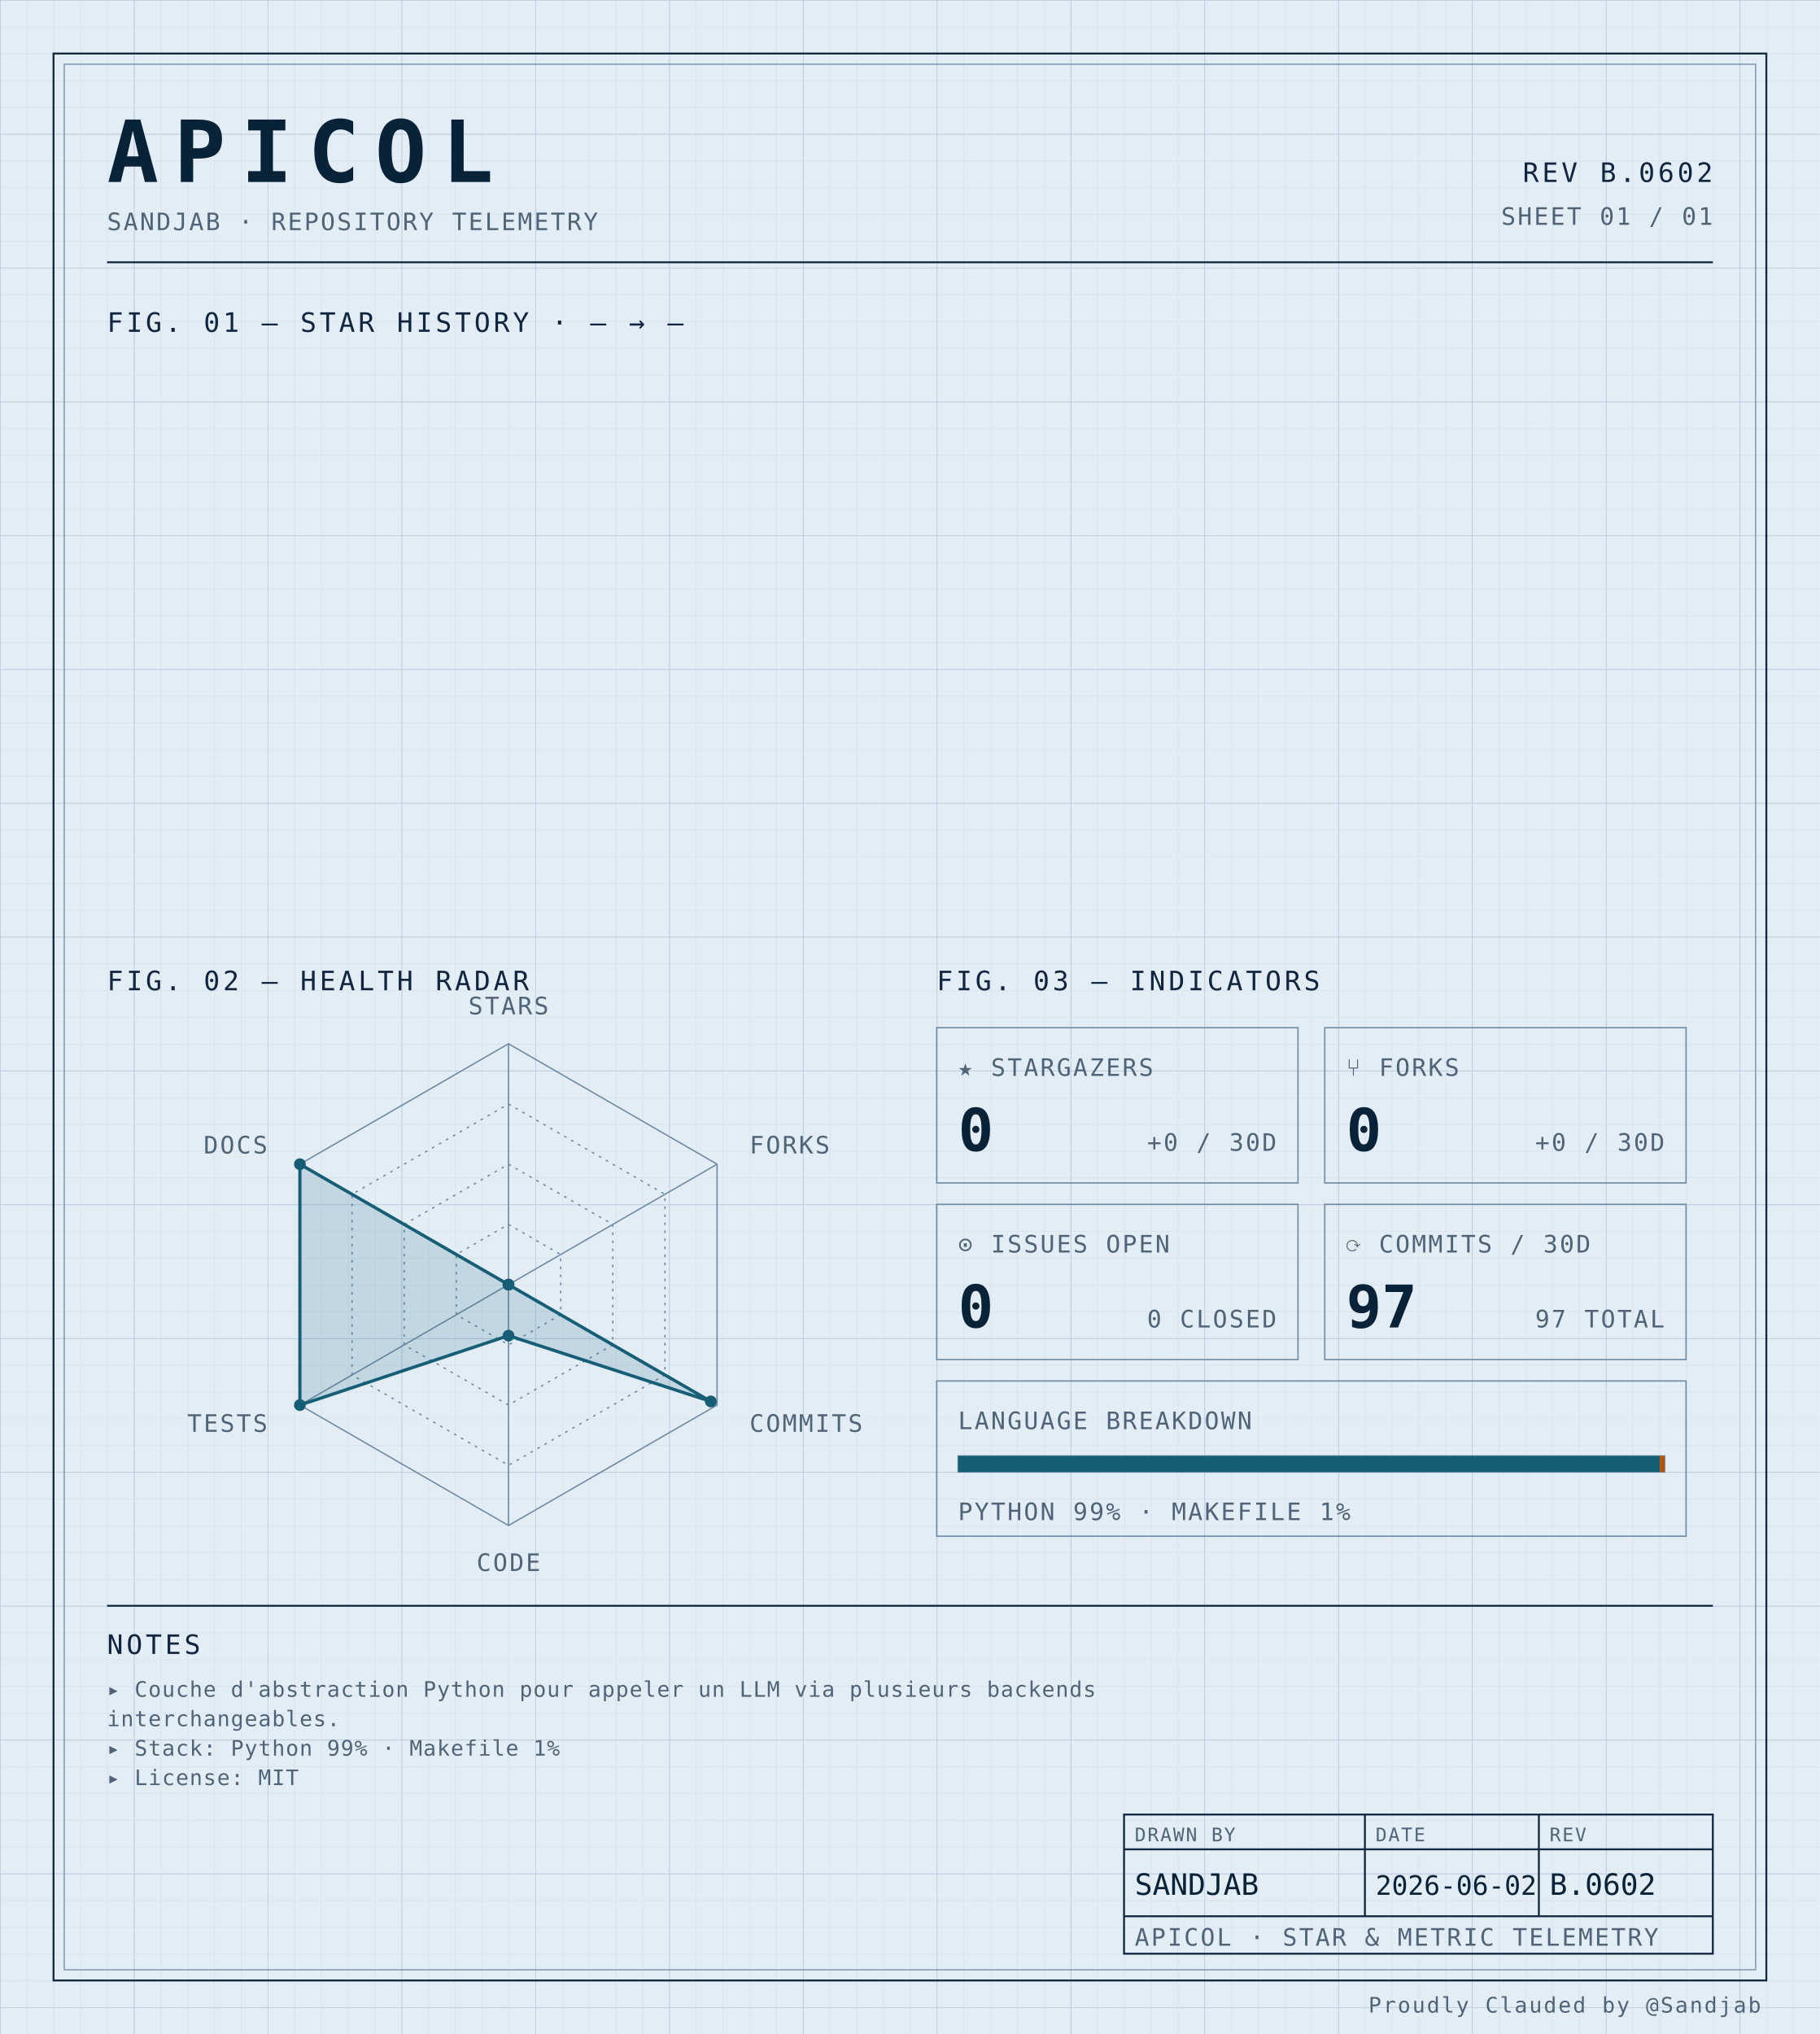
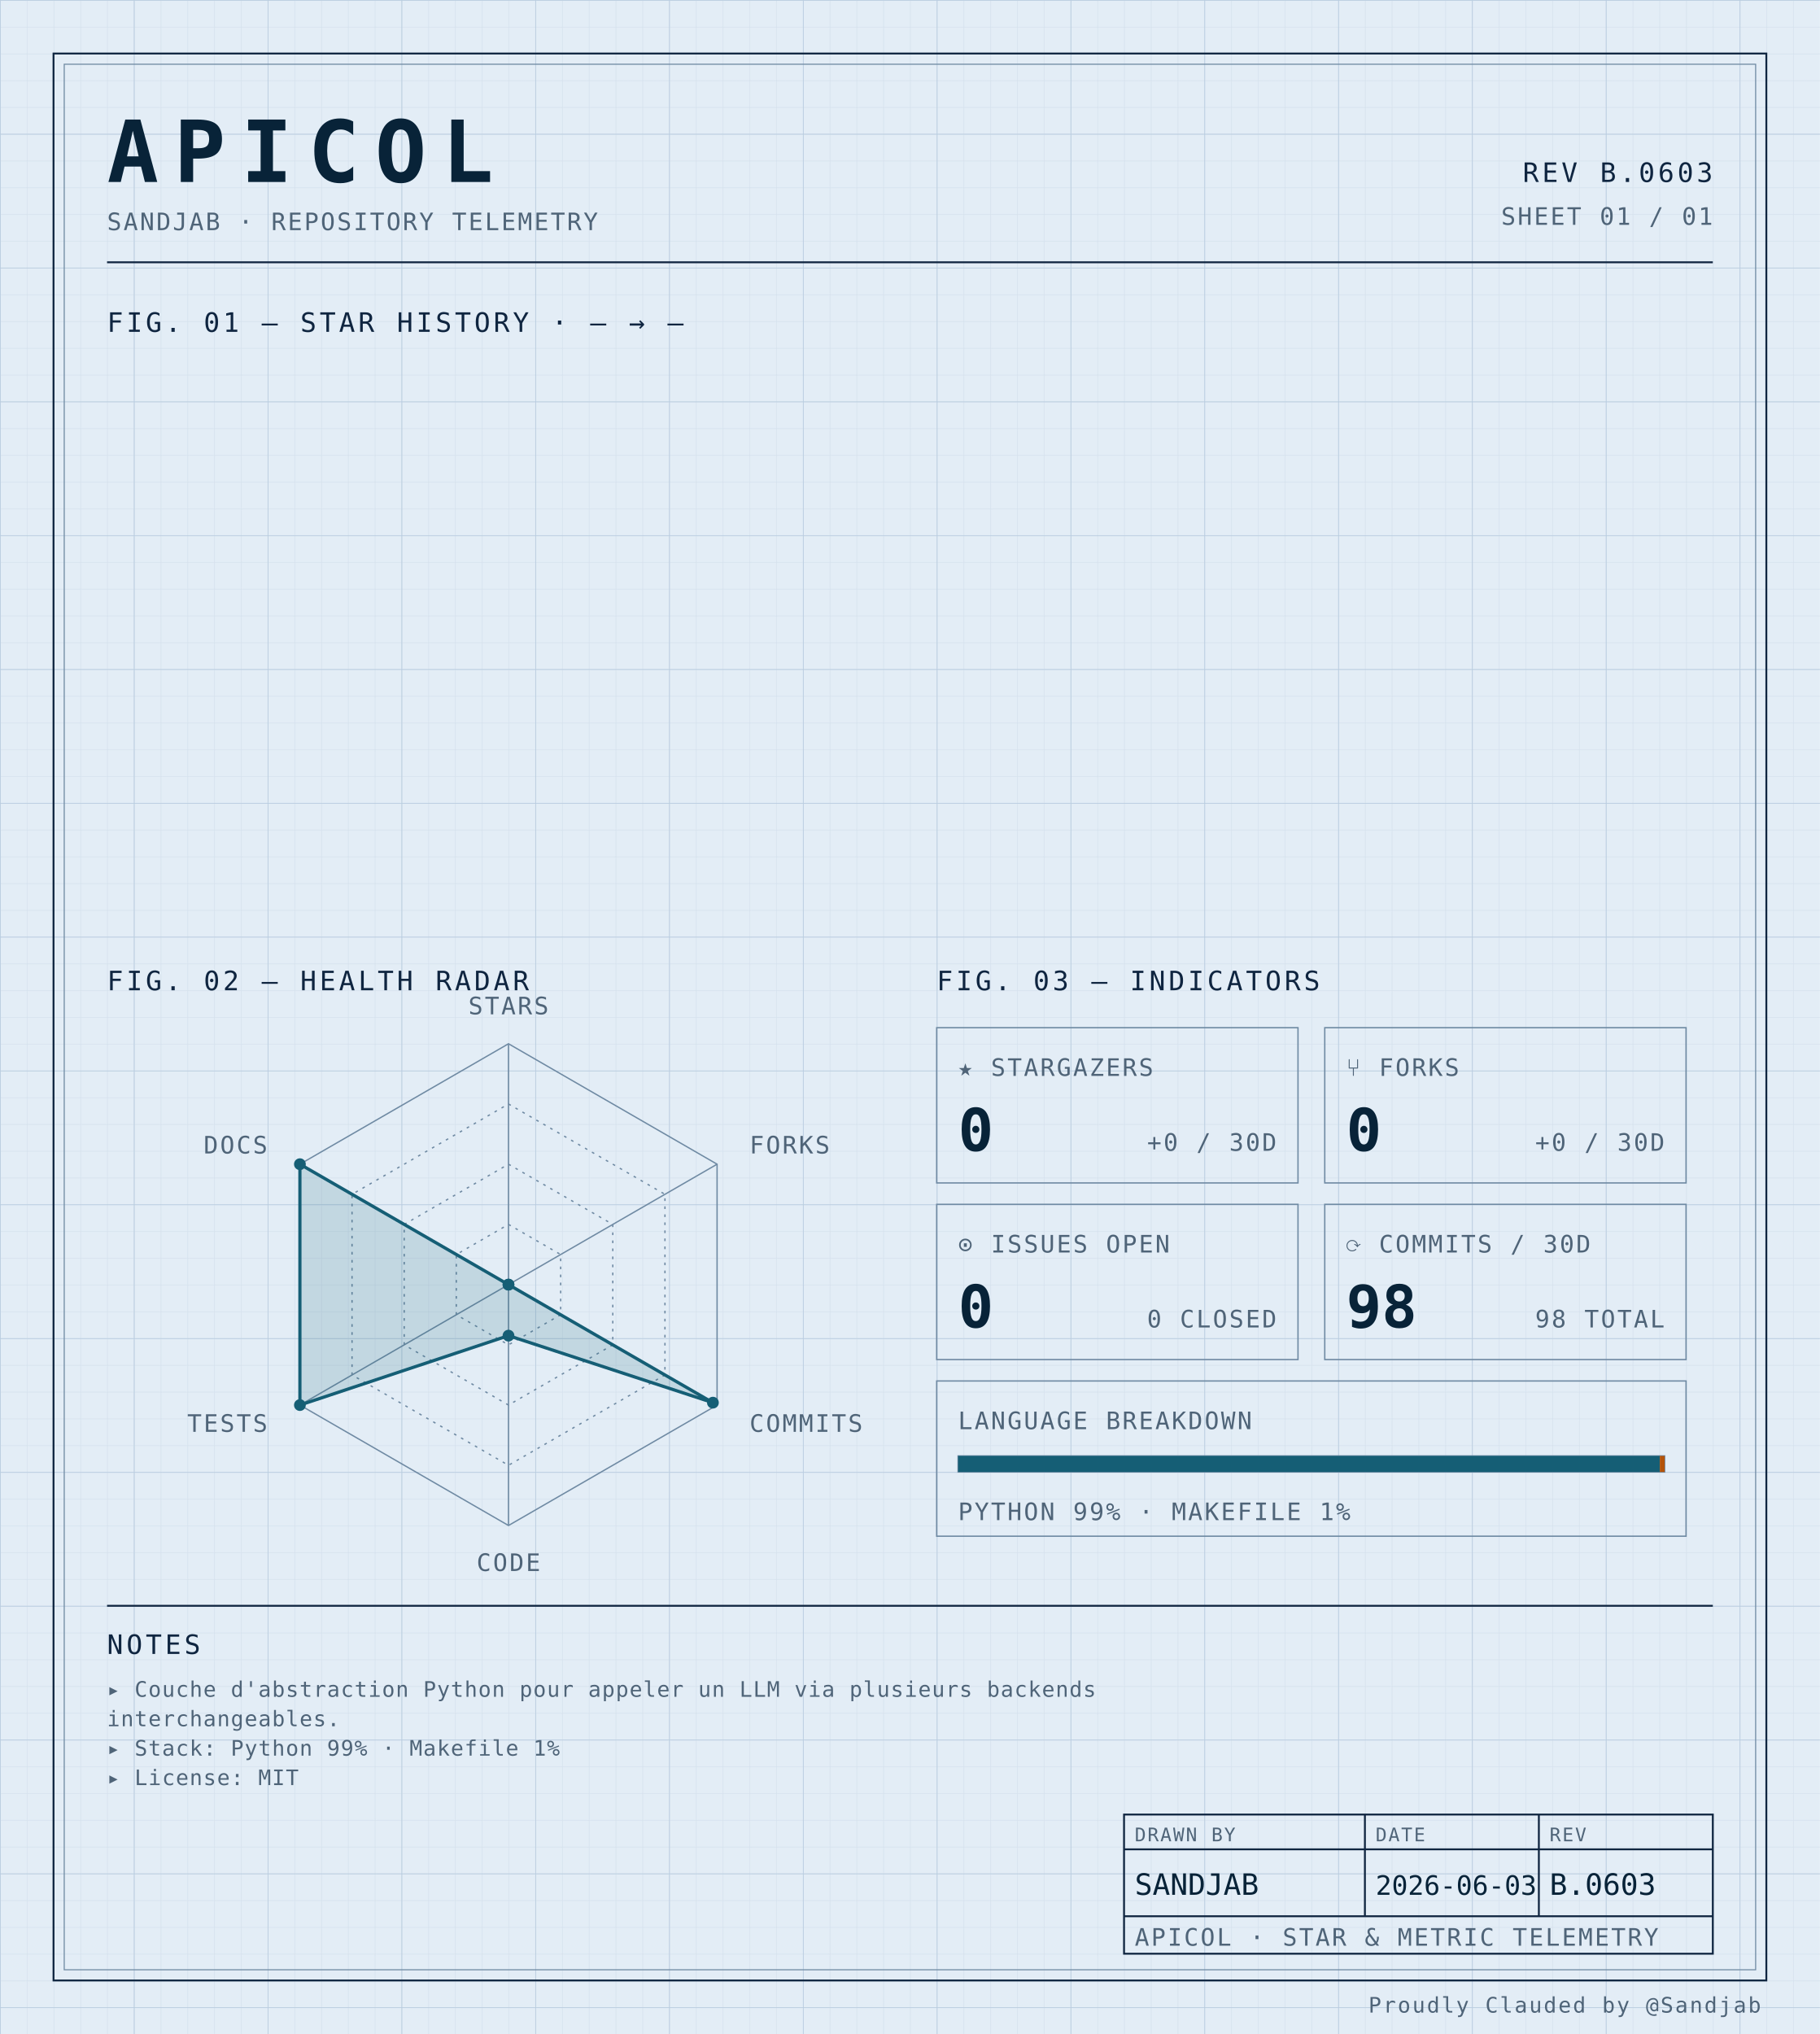
<svg xmlns="http://www.w3.org/2000/svg" width="100%" viewBox="0 0 680 760" role="img">
  <defs>
    <pattern id="grid-fine" width="10" height="10" patternUnits="userSpaceOnUse">
      <path d="M10 0H0V10" fill="none" stroke="#d4e0ec" stroke-width="0.4" />
    </pattern>
    <pattern id="grid-major" width="50" height="50" patternUnits="userSpaceOnUse">
      <path d="M50 0H0V50" fill="none" stroke="#b8cce0" stroke-width="0.5" />
    </pattern>
  </defs>
  <rect x="0" y="0" width="680" height="760" fill="#e3edf6" />
  <rect x="0" y="0" width="680" height="760" fill="url(#grid-fine)" />
  <rect x="0" y="0" width="680" height="760" fill="url(#grid-major)" />
  <rect x="20" y="20" width="640" height="720" fill="none" stroke="#0f2540" stroke-width="0.7" />
  <rect x="24" y="24" width="632" height="712" fill="none" stroke="#6f8aa3" stroke-width="0.4" />
  <text x="40" y="68" font-family="ui-monospace, 'SF Mono', 'JetBrains Mono', 'Cascadia Code', Consolas, monospace" font-size="32" font-weight="700" fill="#082338" text-anchor="start" letter-spacing="0.18em">APICOL</text>
  <text x="40" y="86" font-family="ui-monospace, 'SF Mono', 'JetBrains Mono', 'Cascadia Code', Consolas, monospace" font-size="9" font-weight="400" fill="#4f6478" text-anchor="start" letter-spacing="0.08em">SANDJAB · REPOSITORY TELEMETRY</text>
-   <text x="640" y="68" font-family="ui-monospace, 'SF Mono', 'JetBrains Mono', 'Cascadia Code', Consolas, monospace" font-size="10" font-weight="400" fill="#0f2540" text-anchor="end" letter-spacing="0.12em">REV B.0602</text>
+   <text x="640" y="68" font-family="ui-monospace, 'SF Mono', 'JetBrains Mono', 'Cascadia Code', Consolas, monospace" font-size="10" font-weight="400" fill="#0f2540" text-anchor="end" letter-spacing="0.12em">REV B.0603</text>
  <text x="640" y="84" font-family="ui-monospace, 'SF Mono', 'JetBrains Mono', 'Cascadia Code', Consolas, monospace" font-size="9" font-weight="400" fill="#4f6478" text-anchor="end" letter-spacing="0.08em">SHEET 01 / 01</text>
  <line x1="40" y1="98" x2="640" y2="98" stroke="#0f2540" stroke-width="0.7" />
  <text x="40" y="124" font-family="ui-monospace, 'SF Mono', 'JetBrains Mono', 'Cascadia Code', Consolas, monospace" font-size="10" font-weight="400" fill="#0f2540" text-anchor="start" letter-spacing="0.12em">FIG. 01 — STAR HISTORY · — → —</text>
  <text x="40" y="370" font-family="ui-monospace, 'SF Mono', 'JetBrains Mono', 'Cascadia Code', Consolas, monospace" font-size="10" font-weight="400" fill="#0f2540" text-anchor="start" letter-spacing="0.12em">FIG. 02 — HEALTH RADAR</text>
  <g transform="translate(190 480)">
    <polygon points="0.00,-90.00 77.94,-45.00 77.94,45.00 0.00,90.00 -77.94,45.00 -77.94,-45.00" fill="none" stroke="#6f8aa3" stroke-width="0.5" />
    <polygon points="0.00,-67.50 58.46,-33.75 58.46,33.75 0.00,67.50 -58.46,33.75 -58.46,-33.75" fill="none" stroke="#6f8aa3" stroke-width="0.5" stroke-dasharray="1,2" />
    <polygon points="0.00,-45.00 38.97,-22.50 38.97,22.50 0.00,45.00 -38.97,22.50 -38.97,-22.50" fill="none" stroke="#6f8aa3" stroke-width="0.5" stroke-dasharray="1,2" />
    <polygon points="0.00,-22.50 19.49,-11.25 19.49,11.25 0.00,22.50 -19.49,11.25 -19.49,-11.25" fill="none" stroke="#6f8aa3" stroke-width="0.5" stroke-dasharray="1,2" />
    <line x1="0" y1="0" x2="0.00" y2="-90.00" stroke="#6f8aa3" stroke-width="0.5" />
    <line x1="0" y1="0" x2="77.94" y2="-45.00" stroke="#6f8aa3" stroke-width="0.5" />
    <line x1="0" y1="0" x2="77.94" y2="45.00" stroke="#6f8aa3" stroke-width="0.5" />
    <line x1="0" y1="0" x2="0.00" y2="90.00" stroke="#6f8aa3" stroke-width="0.5" />
    <line x1="0" y1="0" x2="-77.94" y2="45.00" stroke="#6f8aa3" stroke-width="0.5" />
    <line x1="0" y1="0" x2="-77.94" y2="-45.00" stroke="#6f8aa3" stroke-width="0.5" />
-     <polygon points="0.00,0.00 0.00,0.00 75.60,43.65 0.00,19.06 -77.94,45.00 -77.94,-45.00" fill="#155e75" fill-opacity="0.16" stroke="#155e75" stroke-width="1.2" />
+     <polygon points="0.00,0.00 0.00,0.00 76.38,44.10 0.00,19.06 -77.94,45.00 -77.94,-45.00" fill="#155e75" fill-opacity="0.16" stroke="#155e75" stroke-width="1.2" />
    <circle cx="0.00" cy="0.00" r="2.2" fill="#155e75" />
    <circle cx="0.00" cy="0.00" r="2.2" fill="#155e75" />
-     <circle cx="75.60" cy="43.65" r="2.2" fill="#155e75" />
+     <circle cx="76.38" cy="44.10" r="2.2" fill="#155e75" />
    <circle cx="0.00" cy="19.06" r="2.2" fill="#155e75" />
    <circle cx="-77.94" cy="45.00" r="2.2" fill="#155e75" />
    <circle cx="-77.94" cy="-45.00" r="2.2" fill="#155e75" />
    <text x="6.3681633555662356e-15" y="-101" font-family="ui-monospace, 'SF Mono', 'JetBrains Mono', 'Cascadia Code', Consolas, monospace" font-size="9" font-weight="400" fill="#4f6478" text-anchor="middle" letter-spacing="0.08em">STARS</text>
    <text x="90.067" y="-49" font-family="ui-monospace, 'SF Mono', 'JetBrains Mono', 'Cascadia Code', Consolas, monospace" font-size="9" font-weight="400" fill="#4f6478" text-anchor="start" letter-spacing="0.08em">FORKS</text>
    <text x="90.067" y="55" font-family="ui-monospace, 'SF Mono', 'JetBrains Mono', 'Cascadia Code', Consolas, monospace" font-size="9" font-weight="400" fill="#4f6478" text-anchor="start" letter-spacing="0.08em">COMMITS</text>
    <text x="6.3681633555662356e-15" y="107" font-family="ui-monospace, 'SF Mono', 'JetBrains Mono', 'Cascadia Code', Consolas, monospace" font-size="9" font-weight="400" fill="#4f6478" text-anchor="middle" letter-spacing="0.08em">CODE</text>
    <text x="-90.067" y="55" font-family="ui-monospace, 'SF Mono', 'JetBrains Mono', 'Cascadia Code', Consolas, monospace" font-size="9" font-weight="400" fill="#4f6478" text-anchor="end" letter-spacing="0.08em">TESTS</text>
    <text x="-90.067" y="-49" font-family="ui-monospace, 'SF Mono', 'JetBrains Mono', 'Cascadia Code', Consolas, monospace" font-size="9" font-weight="400" fill="#4f6478" text-anchor="end" letter-spacing="0.08em">DOCS</text>
  </g>
  <text x="350" y="370" font-family="ui-monospace, 'SF Mono', 'JetBrains Mono', 'Cascadia Code', Consolas, monospace" font-size="10" font-weight="400" fill="#0f2540" text-anchor="start" letter-spacing="0.12em">FIG. 03 — INDICATORS</text>
  <rect x="350" y="384" width="135" height="58" fill="none" stroke="#6f8aa3" stroke-width="0.5" />
  <text x="358" y="402" font-family="ui-monospace, 'SF Mono', 'JetBrains Mono', 'Cascadia Code', Consolas, monospace" font-size="9" font-weight="400" fill="#4f6478" text-anchor="start" letter-spacing="0.08em">★ STARGAZERS</text>
  <text x="358" y="430" font-family="ui-monospace, 'SF Mono', 'JetBrains Mono', 'Cascadia Code', Consolas, monospace" font-size="22" font-weight="700" fill="#082338" text-anchor="start" letter-spacing="normal">0</text>
  <text x="477" y="430" font-family="ui-monospace, 'SF Mono', 'JetBrains Mono', 'Cascadia Code', Consolas, monospace" font-size="9" font-weight="400" fill="#4f6478" text-anchor="end" letter-spacing="0.08em">+0 / 30D</text>
  <rect x="495" y="384" width="135" height="58" fill="none" stroke="#6f8aa3" stroke-width="0.5" />
  <text x="503" y="402" font-family="ui-monospace, 'SF Mono', 'JetBrains Mono', 'Cascadia Code', Consolas, monospace" font-size="9" font-weight="400" fill="#4f6478" text-anchor="start" letter-spacing="0.08em">⑂ FORKS</text>
  <text x="503" y="430" font-family="ui-monospace, 'SF Mono', 'JetBrains Mono', 'Cascadia Code', Consolas, monospace" font-size="22" font-weight="700" fill="#082338" text-anchor="start" letter-spacing="normal">0</text>
  <text x="622" y="430" font-family="ui-monospace, 'SF Mono', 'JetBrains Mono', 'Cascadia Code', Consolas, monospace" font-size="9" font-weight="400" fill="#4f6478" text-anchor="end" letter-spacing="0.08em">+0 / 30D</text>
  <rect x="350" y="450" width="135" height="58" fill="none" stroke="#6f8aa3" stroke-width="0.5" />
  <text x="358" y="468" font-family="ui-monospace, 'SF Mono', 'JetBrains Mono', 'Cascadia Code', Consolas, monospace" font-size="9" font-weight="400" fill="#4f6478" text-anchor="start" letter-spacing="0.08em">⊙ ISSUES OPEN</text>
  <text x="358" y="496" font-family="ui-monospace, 'SF Mono', 'JetBrains Mono', 'Cascadia Code', Consolas, monospace" font-size="22" font-weight="700" fill="#082338" text-anchor="start" letter-spacing="normal">0</text>
  <text x="477" y="496" font-family="ui-monospace, 'SF Mono', 'JetBrains Mono', 'Cascadia Code', Consolas, monospace" font-size="9" font-weight="400" fill="#4f6478" text-anchor="end" letter-spacing="0.08em">0 CLOSED</text>
  <rect x="495" y="450" width="135" height="58" fill="none" stroke="#6f8aa3" stroke-width="0.5" />
  <text x="503" y="468" font-family="ui-monospace, 'SF Mono', 'JetBrains Mono', 'Cascadia Code', Consolas, monospace" font-size="9" font-weight="400" fill="#4f6478" text-anchor="start" letter-spacing="0.08em">⟳ COMMITS / 30D</text>
-   <text x="503" y="496" font-family="ui-monospace, 'SF Mono', 'JetBrains Mono', 'Cascadia Code', Consolas, monospace" font-size="22" font-weight="700" fill="#082338" text-anchor="start" letter-spacing="normal">97</text>
-   <text x="622" y="496" font-family="ui-monospace, 'SF Mono', 'JetBrains Mono', 'Cascadia Code', Consolas, monospace" font-size="9" font-weight="400" fill="#4f6478" text-anchor="end" letter-spacing="0.08em">97 TOTAL</text>
+   <text x="503" y="496" font-family="ui-monospace, 'SF Mono', 'JetBrains Mono', 'Cascadia Code', Consolas, monospace" font-size="22" font-weight="700" fill="#082338" text-anchor="start" letter-spacing="normal">98</text>
+   <text x="622" y="496" font-family="ui-monospace, 'SF Mono', 'JetBrains Mono', 'Cascadia Code', Consolas, monospace" font-size="9" font-weight="400" fill="#4f6478" text-anchor="end" letter-spacing="0.08em">98 TOTAL</text>
  <rect x="350" y="516" width="280" height="58" fill="none" stroke="#6f8aa3" stroke-width="0.5" />
  <text x="358" y="534" font-family="ui-monospace, 'SF Mono', 'JetBrains Mono', 'Cascadia Code', Consolas, monospace" font-size="9" font-weight="400" fill="#4f6478" text-anchor="start" letter-spacing="0.08em">LANGUAGE BREAKDOWN</text>
  <rect x="358" y="544" width="264" height="6" fill="none" stroke="#6f8aa3" stroke-width="0.5" />
  <rect x="358" y="544" width="262.19" height="6" fill="#155e75" />
  <rect x="620.192" y="544" width="1.81" height="6" fill="#b45309" />
  <text x="358" y="568" font-family="ui-monospace, 'SF Mono', 'JetBrains Mono', 'Cascadia Code', Consolas, monospace" font-size="9" font-weight="400" fill="#4f6478" text-anchor="start" letter-spacing="0.08em">PYTHON 99% · MAKEFILE 1%</text>
  <line x1="40" y1="600" x2="640" y2="600" stroke="#0f2540" stroke-width="0.7" />
  <text x="40" y="618" font-family="ui-monospace, 'SF Mono', 'JetBrains Mono', 'Cascadia Code', Consolas, monospace" font-size="10" font-weight="400" fill="#0f2540" text-anchor="start" letter-spacing="0.12em">NOTES</text>
  <text x="40" y="634" font-family="ui-monospace, 'SF Mono', 'JetBrains Mono', 'Cascadia Code', Consolas, monospace" font-size="8" font-weight="400" fill="#4f6478" text-anchor="start" letter-spacing="0.04em">▸ Couche d'abstraction Python pour appeler un LLM via plusieurs backends</text>
  <text x="40" y="645" font-family="ui-monospace, 'SF Mono', 'JetBrains Mono', 'Cascadia Code', Consolas, monospace" font-size="8" font-weight="400" fill="#4f6478" text-anchor="start" letter-spacing="0.04em">  interchangeables.</text>
  <text x="40" y="656" font-family="ui-monospace, 'SF Mono', 'JetBrains Mono', 'Cascadia Code', Consolas, monospace" font-size="8" font-weight="400" fill="#4f6478" text-anchor="start" letter-spacing="0.04em">▸ Stack: Python 99% · Makefile 1%</text>
  <text x="40" y="667" font-family="ui-monospace, 'SF Mono', 'JetBrains Mono', 'Cascadia Code', Consolas, monospace" font-size="8" font-weight="400" fill="#4f6478" text-anchor="start" letter-spacing="0.04em">▸ License: MIT</text>
  <rect x="420" y="678" width="220" height="52" fill="none" stroke="#0f2540" stroke-width="0.7" />
  <line x1="420" y1="691" x2="640" y2="691" stroke="#0f2540" stroke-width="0.7" />
  <line x1="420" y1="716" x2="640" y2="716" stroke="#0f2540" stroke-width="0.7" />
  <line x1="510" y1="678" x2="510" y2="716" stroke="#0f2540" stroke-width="0.7" />
  <line x1="575" y1="678" x2="575" y2="716" stroke="#0f2540" stroke-width="0.7" />
  <text x="424" y="688" font-family="ui-monospace, 'SF Mono', 'JetBrains Mono', 'Cascadia Code', Consolas, monospace" font-size="7" font-weight="400" fill="#4f6478" text-anchor="start" letter-spacing="0.08em">DRAWN BY</text>
  <text x="514" y="688" font-family="ui-monospace, 'SF Mono', 'JetBrains Mono', 'Cascadia Code', Consolas, monospace" font-size="7" font-weight="400" fill="#4f6478" text-anchor="start" letter-spacing="0.08em">DATE</text>
  <text x="579" y="688" font-family="ui-monospace, 'SF Mono', 'JetBrains Mono', 'Cascadia Code', Consolas, monospace" font-size="7" font-weight="400" fill="#4f6478" text-anchor="start" letter-spacing="0.08em">REV</text>
  <text x="424" y="708" font-family="ui-monospace, 'SF Mono', 'JetBrains Mono', 'Cascadia Code', Consolas, monospace" font-size="11" font-weight="400" fill="#082338" text-anchor="start" letter-spacing="normal">SANDJAB</text>
-   <text x="514" y="708" font-family="ui-monospace, 'SF Mono', 'JetBrains Mono', 'Cascadia Code', Consolas, monospace" font-size="10" font-weight="400" fill="#082338" text-anchor="start" letter-spacing="normal">2026-06-02</text>
-   <text x="579" y="708" font-family="ui-monospace, 'SF Mono', 'JetBrains Mono', 'Cascadia Code', Consolas, monospace" font-size="11" font-weight="400" fill="#082338" text-anchor="start" letter-spacing="normal">B.0602</text>
+   <text x="514" y="708" font-family="ui-monospace, 'SF Mono', 'JetBrains Mono', 'Cascadia Code', Consolas, monospace" font-size="10" font-weight="400" fill="#082338" text-anchor="start" letter-spacing="normal">2026-06-03</text>
+   <text x="579" y="708" font-family="ui-monospace, 'SF Mono', 'JetBrains Mono', 'Cascadia Code', Consolas, monospace" font-size="11" font-weight="400" fill="#082338" text-anchor="start" letter-spacing="normal">B.0603</text>
  <text x="424" y="727" font-family="ui-monospace, 'SF Mono', 'JetBrains Mono', 'Cascadia Code', Consolas, monospace" font-size="9" font-weight="400" fill="#4f6478" text-anchor="start" letter-spacing="0.08em">APICOL · STAR &amp; METRIC TELEMETRY</text>
  <text x="658" y="752" font-family="ui-monospace, 'SF Mono', 'JetBrains Mono', 'Cascadia Code', Consolas, monospace" font-size="8" font-weight="400" fill="#4f6478" text-anchor="end" letter-spacing="0.08em">Proudly Clauded by @Sandjab</text>
</svg>
